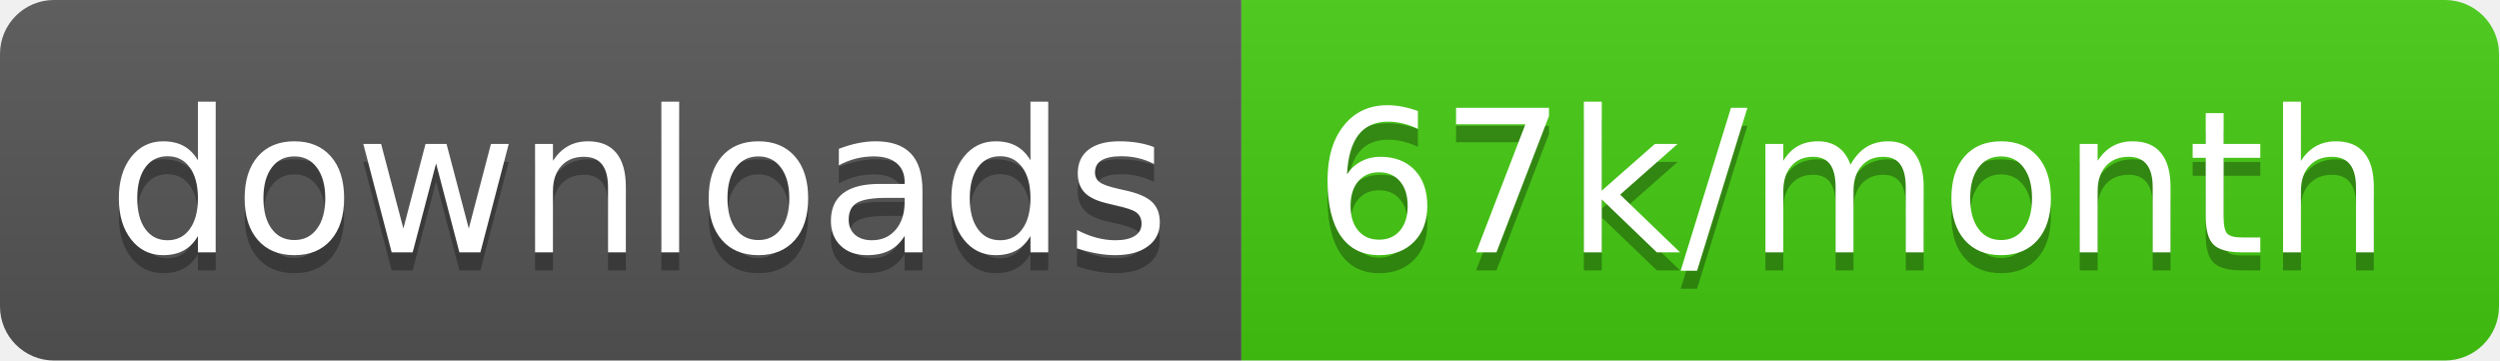
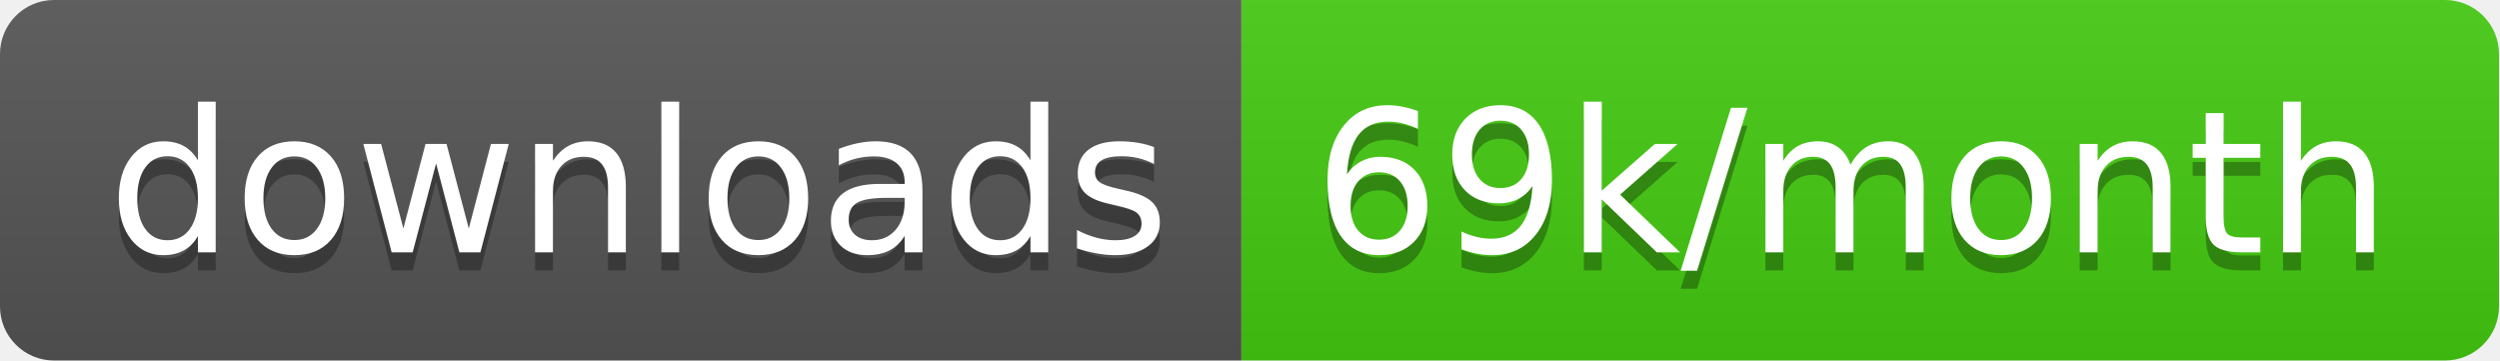
<svg xmlns="http://www.w3.org/2000/svg" width="138.7" height="20">
  <linearGradient id="smooth" x2="0" y2="100%">
    <stop offset="0" stop-color="#bbb" stop-opacity=".1" />
    <stop offset="1" stop-opacity=".1" />
  </linearGradient>
  <clipPath id="round">
    <rect width="138.7" height="20" rx="3" fill="#fff" />
  </clipPath>
  <g clip-path="url(#round)">
    <rect width="68.9" height="20" fill="#555" />
    <rect x="68.9" width="69.8" height="20" fill="#4c1" />
    <rect width="138.7" height="20" fill="url(#smooth)" />
  </g>
  <g fill="#fff" text-anchor="middle" font-family="DejaVu Sans,Verdana,Geneva,sans-serif" font-size="110">
    <text x="354.5" y="150" fill="#010101" fill-opacity=".3" transform="scale(0.1)" textLength="589.0" lengthAdjust="spacing">downloads</text>
    <text x="354.5" y="140" transform="scale(0.1)" textLength="589.0" lengthAdjust="spacing">downloads</text>
-     <text x="1028.0" y="150" fill="#010101" fill-opacity=".3" transform="scale(0.1)" textLength="598.0" lengthAdjust="spacing">67k/month</text>
-     <text x="1028.0" y="140" transform="scale(0.1)" textLength="598.0" lengthAdjust="spacing">67k/month</text>
+     <text x="1028.0" y="150" fill="#010101" fill-opacity=".3" transform="scale(0.1)" textLength="598.0" lengthAdjust="spacing">69k/month</text>
+     <text x="1028.0" y="140" transform="scale(0.1)" textLength="598.0" lengthAdjust="spacing">69k/month</text>
  </g>
</svg>
